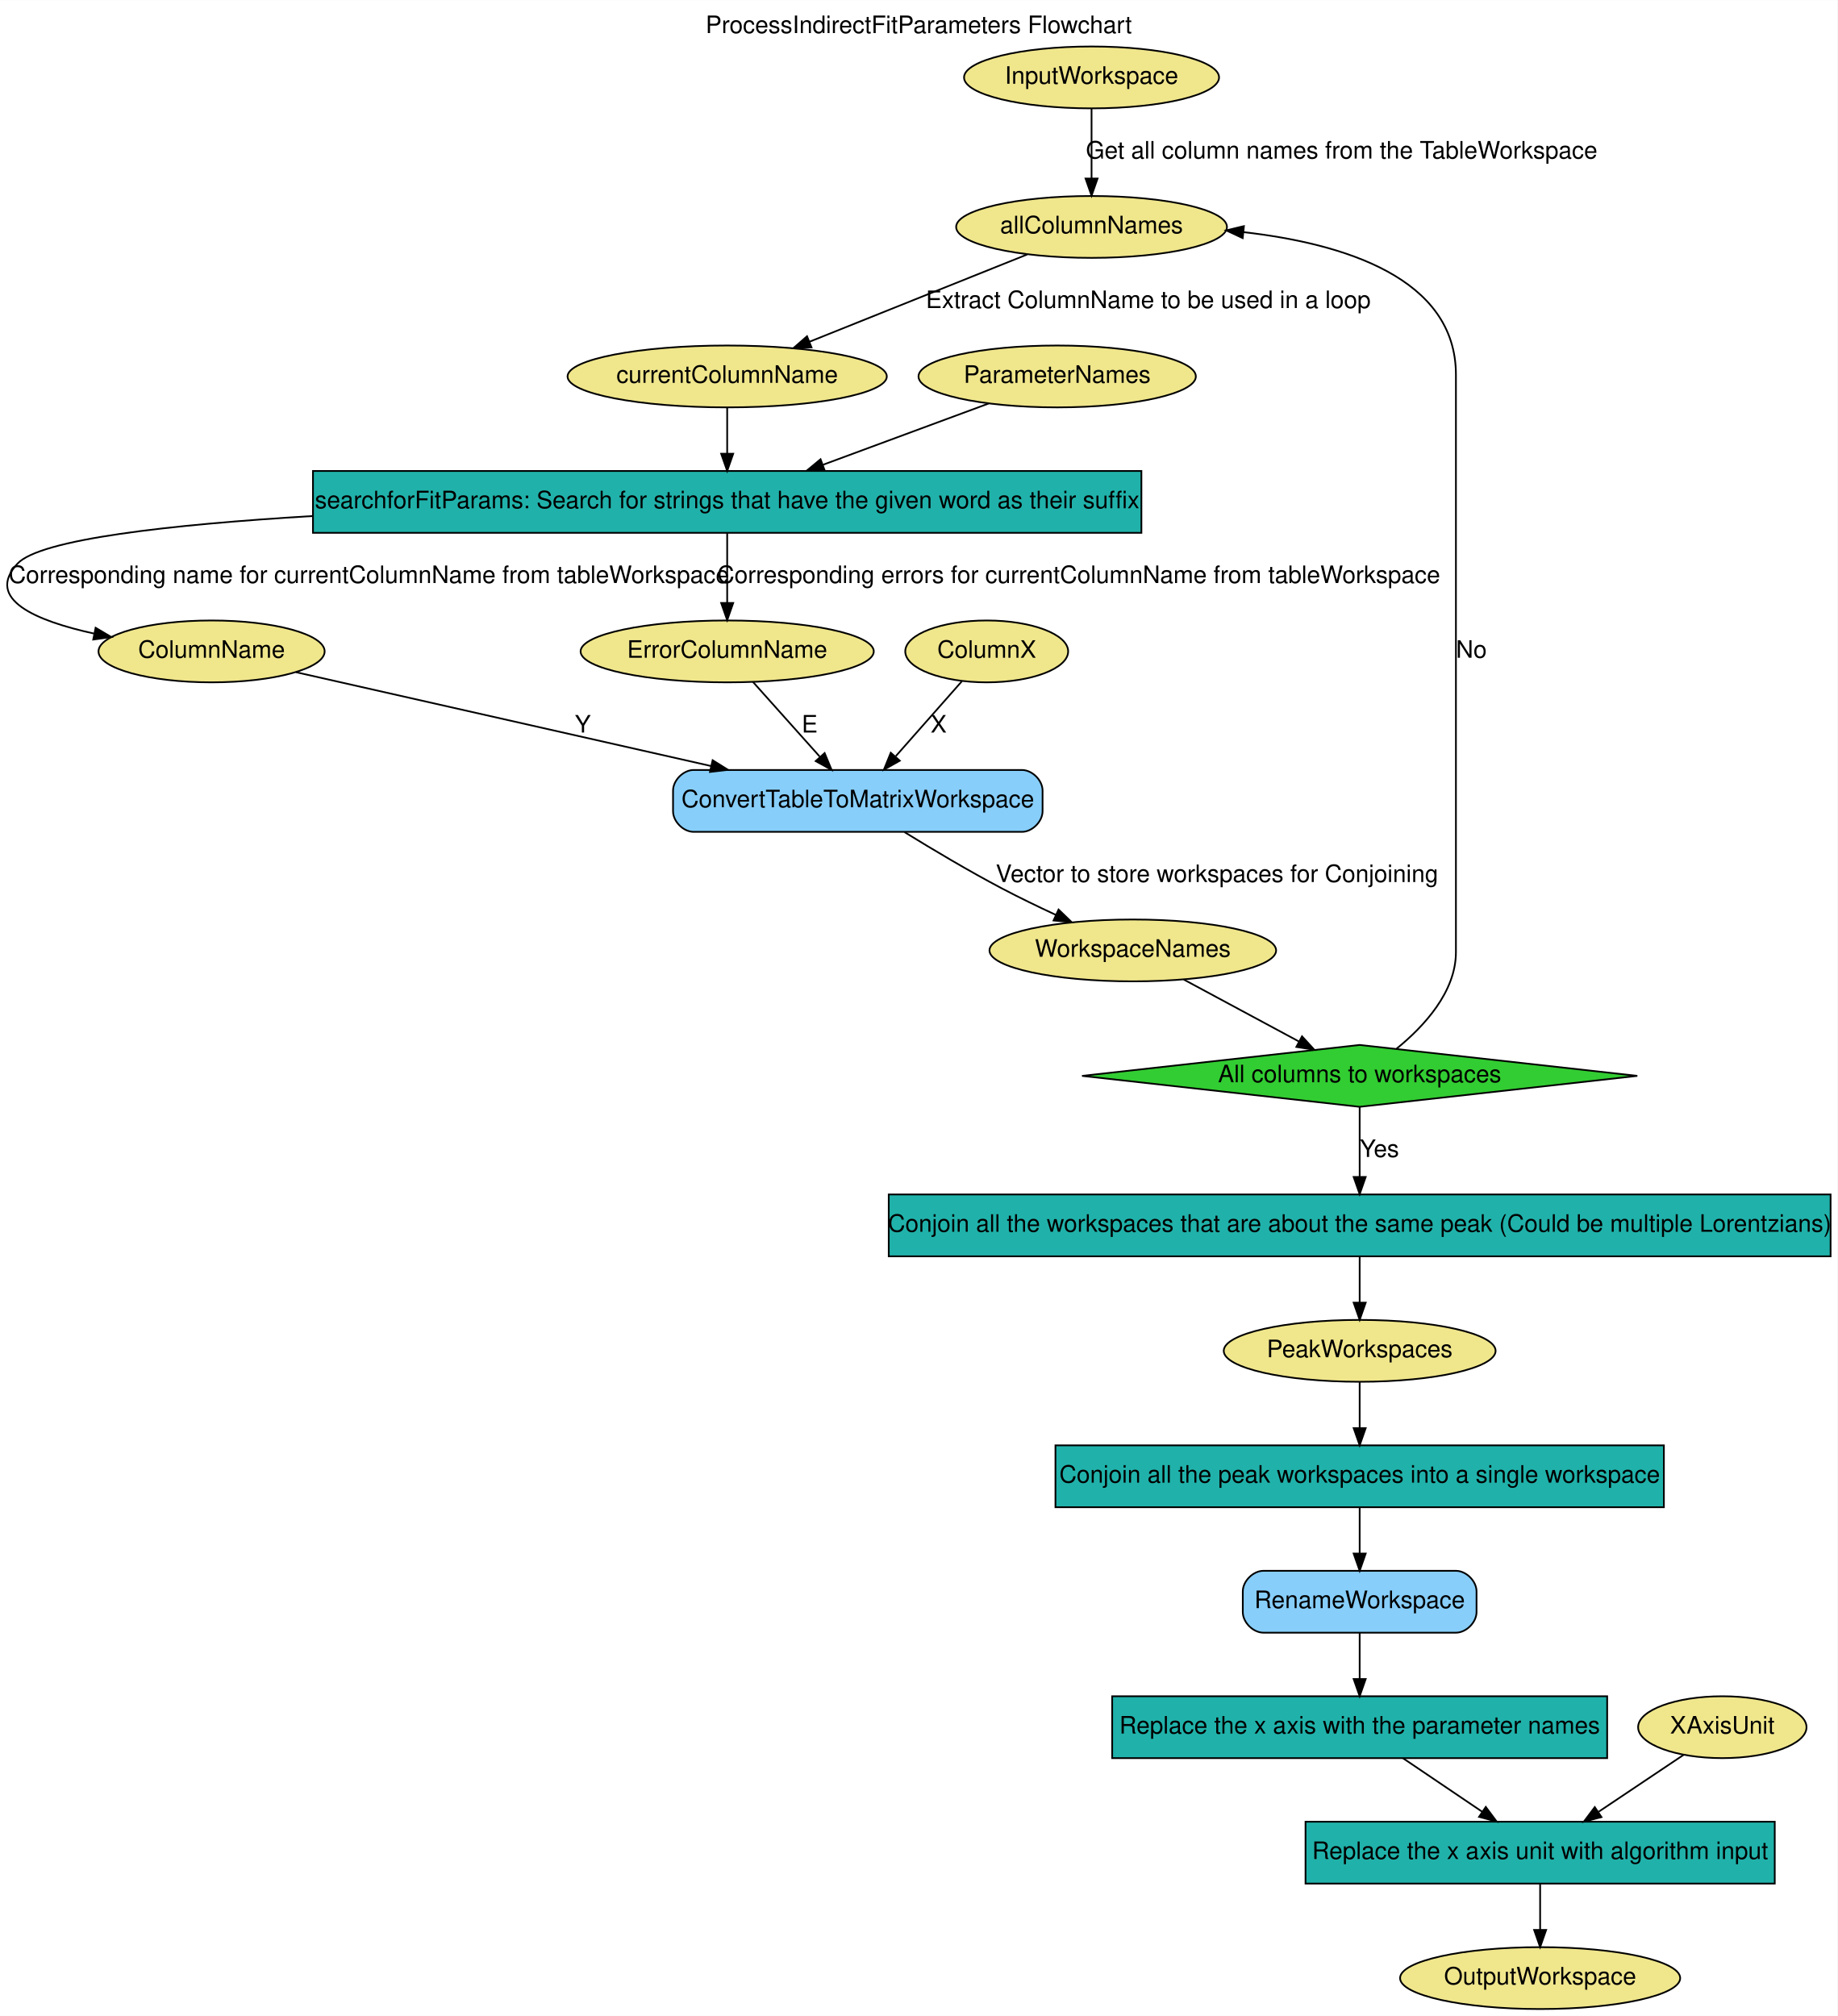
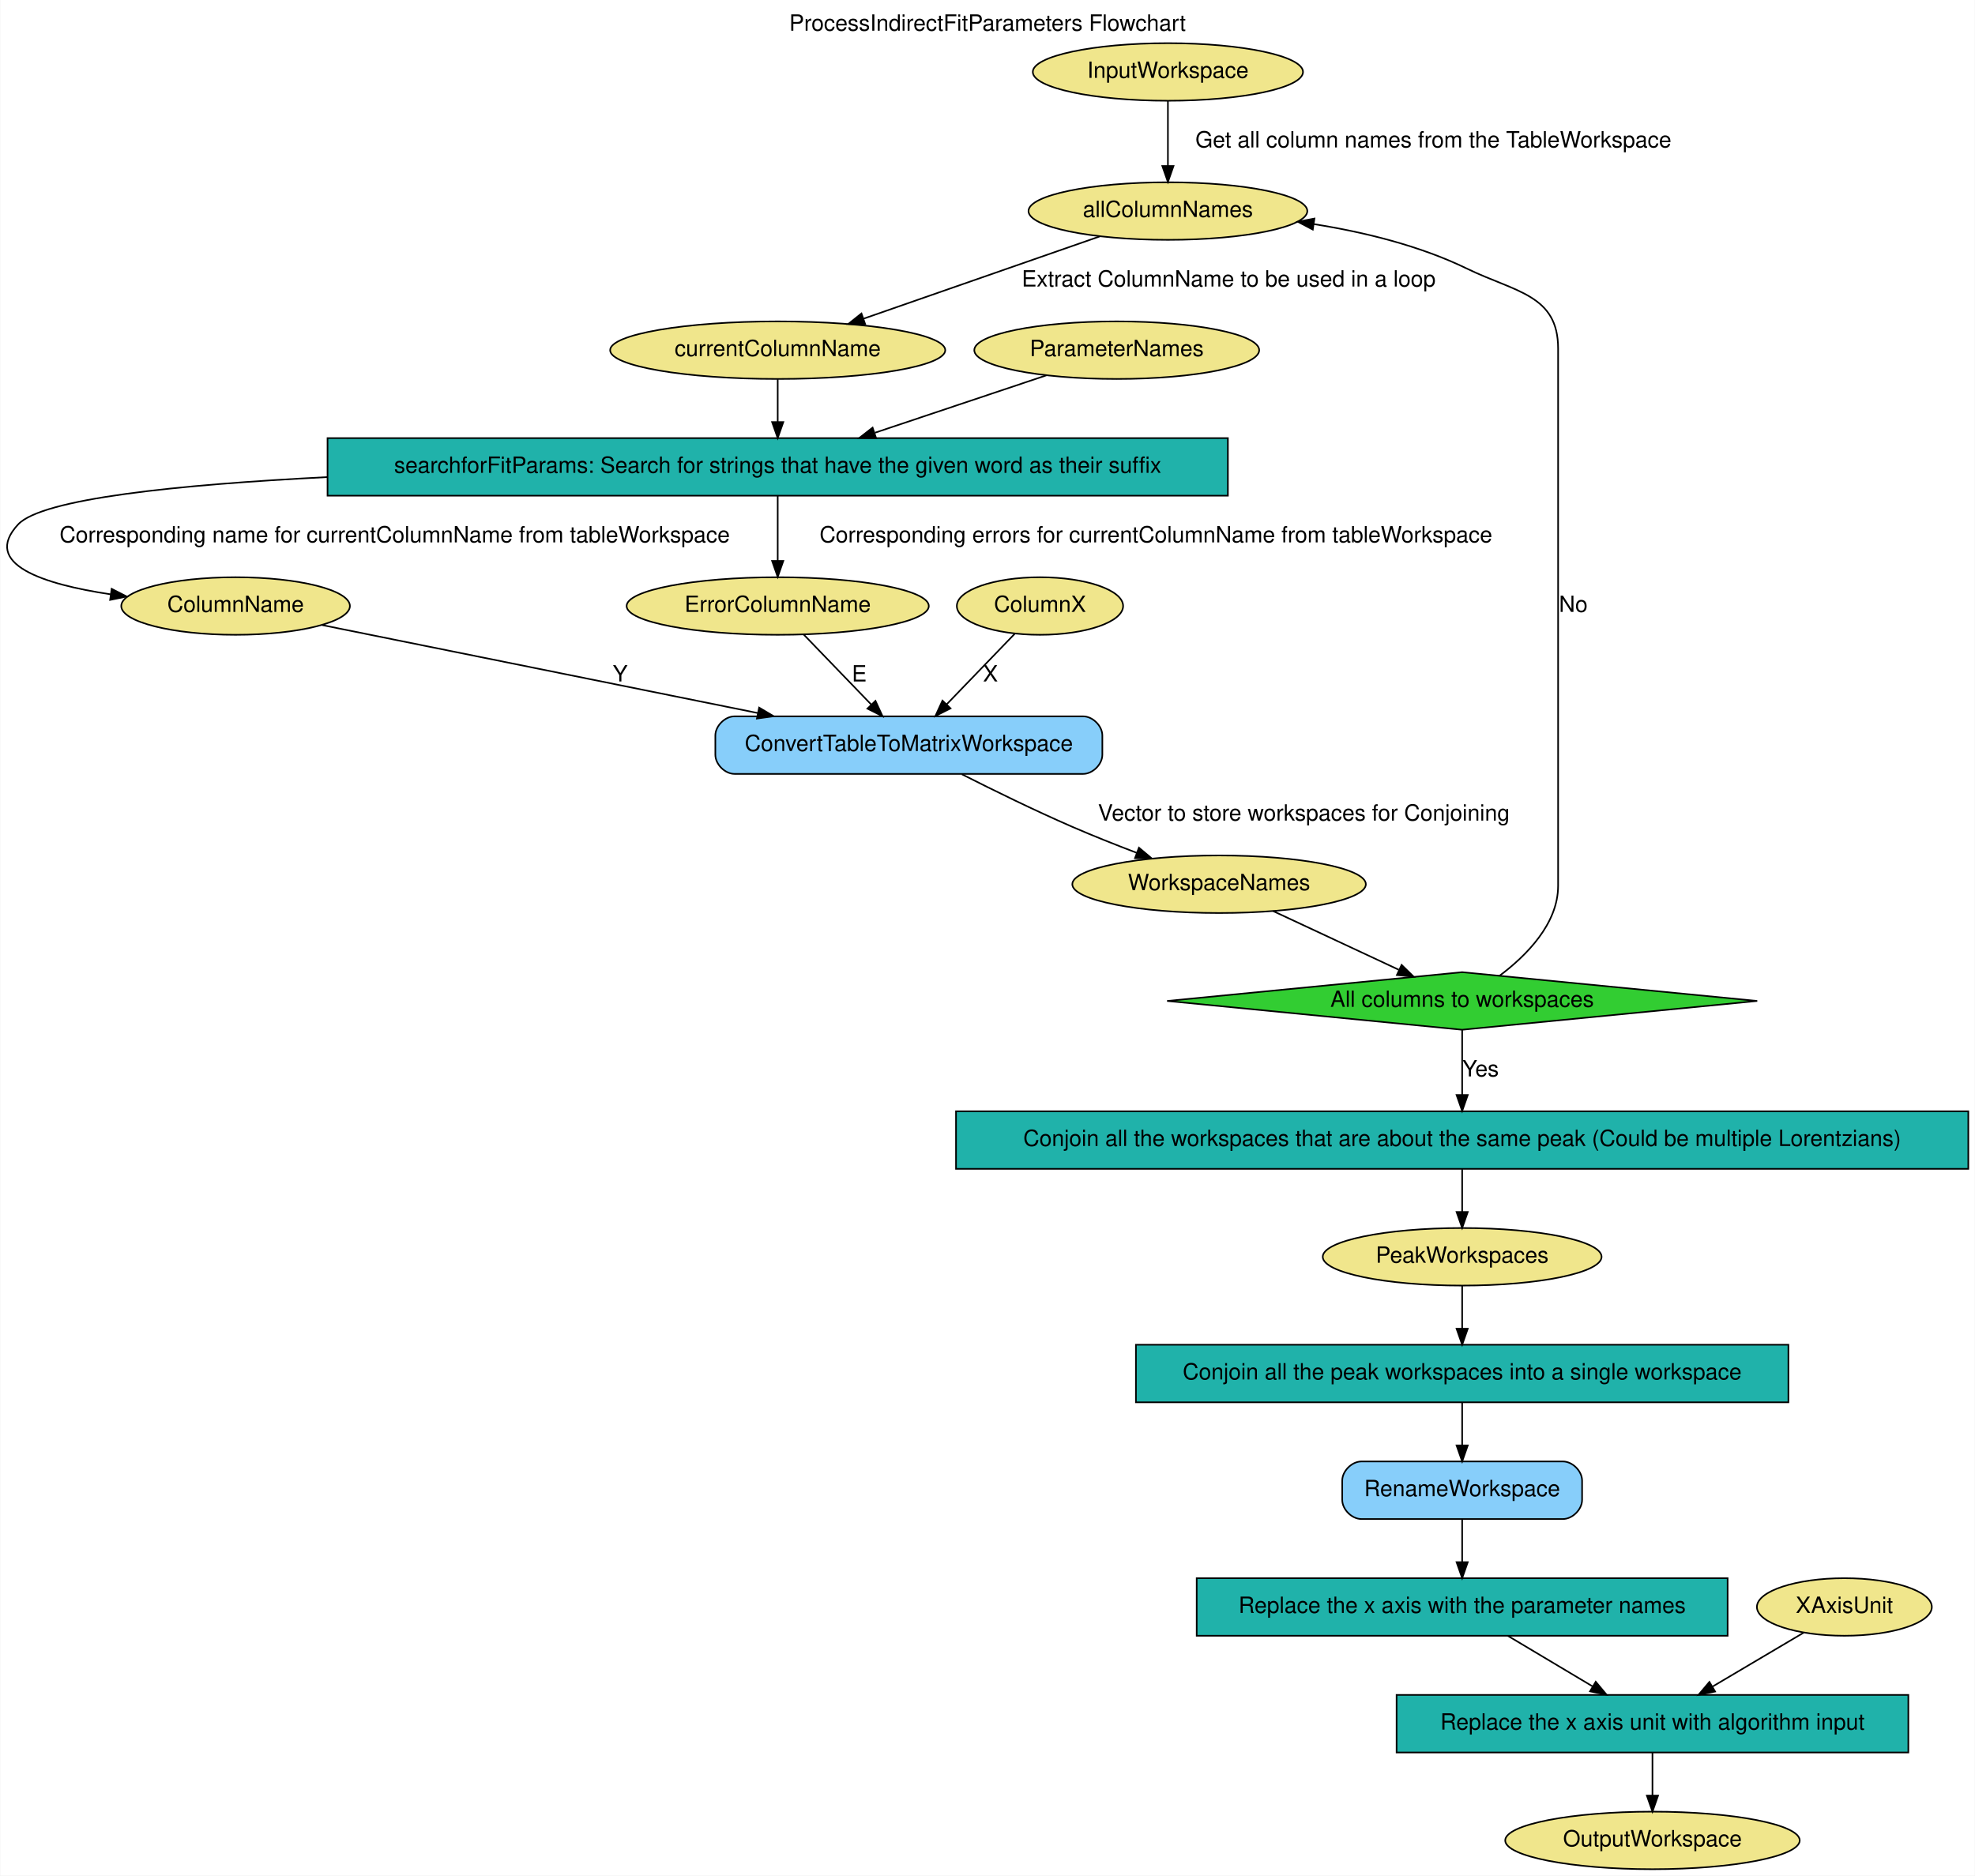
- <svg xmlns="http://www.w3.org/2000/svg" width="1069pt" height="1173pt" viewBox="0.00 0.00 1069.10 1173.00">
+ <svg xmlns="http://www.w3.org/2000/svg" width="1235pt" height="1173pt" viewBox="0.00 0.00 1234.63 1173.00">
  <g id="graph0" class="graph" transform="scale(1 1) rotate(0) translate(4 1169)">
-     <polygon fill="white" stroke="transparent" points="-4,4 -4,-1169 1065.1,-1169 1065.1,4 -4,4" />
-     <text text-anchor="middle" x="530.55" y="-1149.8" font-family="Helvetica" font-size="14.00">ProcessIndirectFitParameters Flowchart</text>
+     <polygon fill="white" stroke="transparent" points="-4,4 -4,-1169 1230.63,-1169 1230.63,4 -4,4" />
+     <text text-anchor="middle" x="613.32" y="-1149.8" font-family="Helvetica,sans-Serif" font-size="14.00">ProcessIndirectFitParameters Flowchart</text>
    <g id="node1" class="node">
-       <ellipse fill="khaki" stroke="black" cx="631.1" cy="-1124" rx="74.19" ry="18" />
-       <text text-anchor="middle" x="631.1" y="-1120.3" font-family="Helvetica" font-size="14.00">InputWorkspace</text>
+       <ellipse fill="khaki" stroke="black" cx="726.13" cy="-1124" rx="84.49" ry="18" />
+       <text text-anchor="middle" x="726.13" y="-1120.3" font-family="Helvetica,sans-Serif" font-size="14.00">InputWorkspace</text>
    </g>
    <g id="node6" class="node">
-       <ellipse fill="khaki" stroke="black" cx="631.1" cy="-1037" rx="78.79" ry="18" />
-       <text text-anchor="middle" x="631.1" y="-1033.3" font-family="Helvetica" font-size="14.00">allColumnNames</text>
+       <ellipse fill="khaki" stroke="black" cx="726.13" cy="-1037" rx="87.18" ry="18" />
+       <text text-anchor="middle" x="726.13" y="-1033.3" font-family="Helvetica,sans-Serif" font-size="14.00">allColumnNames</text>
    </g>
    <g id="edge1" class="edge">
-       <path fill="none" stroke="black" d="M631.1,-1105.8C631.1,-1094.16 631.1,-1078.55 631.1,-1065.24" />
-       <polygon fill="black" stroke="black" points="634.6,-1065.18 631.1,-1055.18 627.6,-1065.18 634.6,-1065.18" />
-       <text text-anchor="middle" x="776.6" y="-1076.8" font-family="Helvetica" font-size="14.00">Get all column names from the TableWorkspace</text>
+       <path fill="none" stroke="black" d="M726.13,-1105.8C726.13,-1094.16 726.13,-1078.55 726.13,-1065.24" />
+       <polygon fill="black" stroke="black" points="729.63,-1065.18 726.13,-1055.18 722.63,-1065.18 729.63,-1065.18" />
+       <text text-anchor="middle" x="892.13" y="-1076.8" font-family="Helvetica,sans-Serif" font-size="14.00">Get all column names from the TableWorkspace</text>
    </g>
    <g id="node2" class="node">
-       <ellipse fill="khaki" stroke="black" cx="570.1" cy="-790" rx="47.39" ry="18" />
-       <text text-anchor="middle" x="570.1" y="-786.3" font-family="Helvetica" font-size="14.00">ColumnX</text>
+       <ellipse fill="khaki" stroke="black" cx="646.13" cy="-790" rx="51.99" ry="18" />
+       <text text-anchor="middle" x="646.13" y="-786.3" font-family="Helvetica,sans-Serif" font-size="14.00">ColumnX</text>
    </g>
    <g id="node12" class="node">
-       <path fill="lightskyblue" stroke="black" d="M590.6,-721C590.6,-721 399.6,-721 399.6,-721 393.6,-721 387.6,-715 387.6,-709 387.6,-709 387.6,-697 387.6,-697 387.6,-691 393.6,-685 399.6,-685 399.6,-685 590.6,-685 590.6,-685 596.6,-685 602.6,-691 602.6,-697 602.6,-697 602.6,-709 602.6,-709 602.6,-715 596.6,-721 590.6,-721" />
-       <text text-anchor="middle" x="495.1" y="-699.3" font-family="Helvetica" font-size="14.00">ConvertTableToMatrixWorkspace</text>
+       <path fill="lightskyblue" stroke="black" d="M673.13,-721C673.13,-721 455.13,-721 455.13,-721 449.13,-721 443.13,-715 443.13,-709 443.13,-709 443.13,-697 443.13,-697 443.13,-691 449.13,-685 455.13,-685 455.13,-685 673.13,-685 673.13,-685 679.13,-685 685.13,-691 685.13,-697 685.13,-697 685.13,-709 685.13,-709 685.13,-715 679.13,-721 673.13,-721" />
+       <text text-anchor="middle" x="564.13" y="-699.3" font-family="Helvetica,sans-Serif" font-size="14.00">ConvertTableToMatrixWorkspace</text>
    </g>
    <g id="edge7" class="edge">
-       <path fill="none" stroke="black" d="M555.64,-772.61C544.75,-760.27 529.64,-743.14 517.23,-729.08" />
-       <polygon fill="black" stroke="black" points="519.53,-726.4 510.29,-721.21 514.28,-731.03 519.53,-726.4" />
-       <text text-anchor="middle" x="542.1" y="-742.8" font-family="Helvetica" font-size="14.00">X</text>
+       <path fill="none" stroke="black" d="M630.32,-772.61C618.31,-760.16 601.58,-742.81 587.95,-728.68" />
+       <polygon fill="black" stroke="black" points="590.2,-725.98 580.74,-721.21 585.16,-730.84 590.2,-725.98" />
+       <text text-anchor="middle" x="615.13" y="-742.8" font-family="Helvetica,sans-Serif" font-size="14.00">X</text>
    </g>
    <g id="node3" class="node">
-       <ellipse fill="khaki" stroke="black" cx="611.1" cy="-950" rx="80.69" ry="18" />
-       <text text-anchor="middle" x="611.1" y="-946.3" font-family="Helvetica" font-size="14.00">ParameterNames</text>
+       <ellipse fill="khaki" stroke="black" cx="694.13" cy="-950" rx="89.08" ry="18" />
+       <text text-anchor="middle" x="694.13" y="-946.3" font-family="Helvetica,sans-Serif" font-size="14.00">ParameterNames</text>
    </g>
    <g id="node15" class="node">
-       <polygon fill="lightseagreen" stroke="black" points="660.1,-895 178.1,-895 178.1,-859 660.1,-859 660.1,-895" />
-       <text text-anchor="middle" x="419.1" y="-873.3" font-family="Helvetica" font-size="14.00">searchforFitParams: Search for strings that have the given word as their suffix</text>
+       <polygon fill="lightseagreen" stroke="black" points="763.63,-895 200.63,-895 200.63,-859 763.63,-859 763.63,-895" />
+       <text text-anchor="middle" x="482.13" y="-873.3" font-family="Helvetica,sans-Serif" font-size="14.00">searchforFitParams: Search for strings that have the given word as their suffix</text>
    </g>
    <g id="edge4" class="edge">
-       <path fill="none" stroke="black" d="M571.32,-934.29C543.47,-923.99 505.87,-910.09 475.01,-898.67" />
-       <polygon fill="black" stroke="black" points="475.84,-895.25 465.25,-895.06 473.42,-901.82 475.84,-895.25" />
+       <path fill="none" stroke="black" d="M650.21,-934.29C619.19,-923.9 577.22,-909.85 542.98,-898.38" />
+       <polygon fill="black" stroke="black" points="543.68,-894.92 533.09,-895.06 541.46,-901.56 543.68,-894.92" />
    </g>
    <g id="node4" class="node">
-       <ellipse fill="khaki" stroke="black" cx="998.1" cy="-164" rx="48.99" ry="18" />
-       <text text-anchor="middle" x="998.1" y="-160.3" font-family="Helvetica" font-size="14.00">XAxisUnit</text>
+       <ellipse fill="khaki" stroke="black" cx="1149.13" cy="-164" rx="54.69" ry="18" />
+       <text text-anchor="middle" x="1149.13" y="-160.3" font-family="Helvetica,sans-Serif" font-size="14.00">XAxisUnit</text>
    </g>
    <g id="node19" class="node">
-       <polygon fill="lightseagreen" stroke="black" points="1028.6,-109 755.6,-109 755.6,-73 1028.6,-73 1028.6,-109" />
-       <text text-anchor="middle" x="892.1" y="-87.3" font-family="Helvetica" font-size="14.00">Replace the x axis unit with algorithm input</text>
+       <polygon fill="lightseagreen" stroke="black" points="1189.13,-109 869.13,-109 869.13,-73 1189.13,-73 1189.13,-109" />
+       <text text-anchor="middle" x="1029.13" y="-87.3" font-family="Helvetica,sans-Serif" font-size="14.00">Replace the x axis unit with algorithm input</text>
    </g>
    <g id="edge19" class="edge">
-       <path fill="none" stroke="black" d="M975.62,-147.94C961.27,-138.33 942.38,-125.67 926.19,-114.83" />
-       <polygon fill="black" stroke="black" points="927.78,-111.69 917.53,-109.03 923.89,-117.5 927.78,-111.69" />
+       <path fill="none" stroke="black" d="M1123.68,-147.94C1107.13,-138.15 1085.25,-125.2 1066.71,-114.23" />
+       <polygon fill="black" stroke="black" points="1068.3,-111.11 1057.91,-109.03 1064.74,-117.13 1068.3,-111.11" />
    </g>
    <g id="node5" class="node">
-       <ellipse fill="khaki" stroke="black" cx="892.1" cy="-18" rx="81.49" ry="18" />
-       <text text-anchor="middle" x="892.1" y="-14.3" font-family="Helvetica" font-size="14.00">OutputWorkspace</text>
+       <ellipse fill="khaki" stroke="black" cx="1029.13" cy="-18" rx="92.08" ry="18" />
+       <text text-anchor="middle" x="1029.13" y="-14.3" font-family="Helvetica,sans-Serif" font-size="14.00">OutputWorkspace</text>
    </g>
    <g id="node7" class="node">
-       <ellipse fill="khaki" stroke="black" cx="419.1" cy="-950" rx="92.88" ry="18" />
-       <text text-anchor="middle" x="419.1" y="-946.3" font-family="Helvetica" font-size="14.00">currentColumnName</text>
+       <ellipse fill="khaki" stroke="black" cx="482.13" cy="-950" rx="104.78" ry="18" />
+       <text text-anchor="middle" x="482.13" y="-946.3" font-family="Helvetica,sans-Serif" font-size="14.00">currentColumnName</text>
    </g>
    <g id="edge2" class="edge">
-       <path fill="none" stroke="black" d="M593.69,-1021C558.41,-1006.85 505.35,-985.58 466.99,-970.2" />
-       <polygon fill="black" stroke="black" points="468.16,-966.9 457.57,-966.42 465.55,-973.39 468.16,-966.9" />
-       <text text-anchor="middle" x="664.1" y="-989.8" font-family="Helvetica" font-size="14.00">Extract ColumnName to be used in a loop</text>
+       <path fill="none" stroke="black" d="M683.63,-1021.19C642.54,-1006.88 580.15,-985.15 535.69,-969.66" />
+       <polygon fill="black" stroke="black" points="536.8,-966.34 526.21,-966.35 534.5,-972.95 536.8,-966.34" />
+       <text text-anchor="middle" x="764.13" y="-989.8" font-family="Helvetica,sans-Serif" font-size="14.00">Extract ColumnName to be used in a loop</text>
    </g>
    <g id="edge3" class="edge">
-       <path fill="none" stroke="black" d="M419.1,-931.81C419.1,-923.79 419.1,-914.05 419.1,-905.07" />
-       <polygon fill="black" stroke="black" points="422.6,-905.03 419.1,-895.03 415.6,-905.03 422.6,-905.03" />
+       <path fill="none" stroke="black" d="M482.13,-931.81C482.13,-923.79 482.13,-914.05 482.13,-905.07" />
+       <polygon fill="black" stroke="black" points="485.63,-905.03 482.13,-895.03 478.63,-905.03 485.63,-905.03" />
    </g>
    <g id="node8" class="node">
-       <ellipse fill="khaki" stroke="black" cx="419.1" cy="-790" rx="85.29" ry="18" />
-       <text text-anchor="middle" x="419.1" y="-786.3" font-family="Helvetica" font-size="14.00">ErrorColumnName</text>
+       <ellipse fill="khaki" stroke="black" cx="482.13" cy="-790" rx="94.48" ry="18" />
+       <text text-anchor="middle" x="482.13" y="-786.3" font-family="Helvetica,sans-Serif" font-size="14.00">ErrorColumnName</text>
    </g>
    <g id="edge9" class="edge">
-       <path fill="none" stroke="black" d="M434.12,-772.21C445.18,-759.83 460.42,-742.8 472.89,-728.85" />
-       <polygon fill="black" stroke="black" points="475.8,-730.84 479.86,-721.05 470.59,-726.17 475.8,-730.84" />
-       <text text-anchor="middle" x="467.1" y="-742.8" font-family="Helvetica" font-size="14.00">E</text>
+       <path fill="none" stroke="black" d="M498.33,-772.21C510.38,-759.72 527.01,-742.48 540.54,-728.46" />
+       <polygon fill="black" stroke="black" points="543.26,-730.68 547.69,-721.05 538.22,-725.82 543.26,-730.68" />
+       <text text-anchor="middle" x="533.13" y="-742.8" font-family="Helvetica,sans-Serif" font-size="14.00">E</text>
    </g>
    <g id="node9" class="node">
-       <ellipse fill="khaki" stroke="black" cx="119.1" cy="-790" rx="65.79" ry="18" />
-       <text text-anchor="middle" x="119.1" y="-786.3" font-family="Helvetica" font-size="14.00">ColumnName</text>
+       <ellipse fill="khaki" stroke="black" cx="143.13" cy="-790" rx="71.49" ry="18" />
+       <text text-anchor="middle" x="143.13" y="-786.3" font-family="Helvetica,sans-Serif" font-size="14.00">ColumnName</text>
    </g>
    <g id="edge8" class="edge">
-       <path fill="none" stroke="black" d="M168.26,-777.89C229.51,-764.04 335.18,-740.15 409.76,-723.29" />
-       <polygon fill="black" stroke="black" points="410.63,-726.68 419.61,-721.07 409.09,-719.86 410.63,-726.68" />
-       <text text-anchor="middle" x="335.1" y="-742.8" font-family="Helvetica" font-size="14.00">Y</text>
+       <path fill="none" stroke="black" d="M197.31,-778.06C266.03,-764.19 385.66,-740.03 469.57,-723.09" />
+       <polygon fill="black" stroke="black" points="470.51,-726.47 479.62,-721.06 469.13,-719.61 470.51,-726.47" />
+       <text text-anchor="middle" x="383.63" y="-742.8" font-family="Helvetica,sans-Serif" font-size="14.00">Y</text>
    </g>
    <g id="node10" class="node">
-       <ellipse fill="khaki" stroke="black" cx="787.1" cy="-383" rx="79.09" ry="18" />
-       <text text-anchor="middle" x="787.1" y="-379.3" font-family="Helvetica" font-size="14.00">PeakWorkspaces</text>
+       <ellipse fill="khaki" stroke="black" cx="910.13" cy="-383" rx="87.18" ry="18" />
+       <text text-anchor="middle" x="910.13" y="-379.3" font-family="Helvetica,sans-Serif" font-size="14.00">PeakWorkspaces</text>
    </g>
    <g id="node17" class="node">
-       <polygon fill="lightseagreen" stroke="black" points="964.1,-328 610.1,-328 610.1,-292 964.1,-292 964.1,-328" />
-       <text text-anchor="middle" x="787.1" y="-306.3" font-family="Helvetica" font-size="14.00">Conjoin all the peak workspaces into a single workspace</text>
+       <polygon fill="lightseagreen" stroke="black" points="1114.13,-328 706.13,-328 706.13,-292 1114.13,-292 1114.13,-328" />
+       <text text-anchor="middle" x="910.13" y="-306.3" font-family="Helvetica,sans-Serif" font-size="14.00">Conjoin all the peak workspaces into a single workspace</text>
    </g>
    <g id="edge15" class="edge">
-       <path fill="none" stroke="black" d="M787.1,-364.81C787.1,-356.79 787.1,-347.05 787.1,-338.07" />
-       <polygon fill="black" stroke="black" points="790.6,-338.03 787.1,-328.03 783.6,-338.03 790.6,-338.03" />
+       <path fill="none" stroke="black" d="M910.13,-364.81C910.13,-356.79 910.13,-347.05 910.13,-338.07" />
+       <polygon fill="black" stroke="black" points="913.63,-338.03 910.13,-328.03 906.63,-338.03 913.63,-338.03" />
    </g>
    <g id="node11" class="node">
-       <ellipse fill="khaki" stroke="black" cx="655.1" cy="-616" rx="83.39" ry="18" />
-       <text text-anchor="middle" x="655.1" y="-612.3" font-family="Helvetica" font-size="14.00">WorkspaceNames</text>
+       <ellipse fill="khaki" stroke="black" cx="758.13" cy="-616" rx="91.78" ry="18" />
+       <text text-anchor="middle" x="758.13" y="-612.3" font-family="Helvetica,sans-Serif" font-size="14.00">WorkspaceNames</text>
    </g>
    <g id="node14" class="node">
-       <polygon fill="limegreen" stroke="black" points="787.1,-561 625.56,-543 787.1,-525 948.65,-543 787.1,-561" />
-       <text text-anchor="middle" x="787.1" y="-539.3" font-family="Helvetica" font-size="14.00">All columns to workspaces</text>
+       <polygon fill="limegreen" stroke="black" points="910.13,-561 725.63,-543 910.13,-525 1094.64,-543 910.13,-561" />
+       <text text-anchor="middle" x="910.13" y="-539.3" font-family="Helvetica,sans-Serif" font-size="14.00">All columns to workspaces</text>
    </g>
    <g id="edge11" class="edge">
-       <path fill="none" stroke="black" d="M684.73,-599.07C704.59,-588.38 730.85,-574.26 751.8,-562.99" />
-       <polygon fill="black" stroke="black" points="753.56,-566.02 760.71,-558.2 750.25,-559.85 753.56,-566.02" />
+       <path fill="none" stroke="black" d="M791.87,-599.24C815.11,-588.39 846.08,-573.92 870.5,-562.51" />
+       <polygon fill="black" stroke="black" points="872.27,-565.55 879.84,-558.15 869.3,-559.21 872.27,-565.55" />
    </g>
    <g id="edge10" class="edge">
-       <path fill="none" stroke="black" d="M522.31,-684.82C538.55,-674.81 559.73,-662.19 579.1,-652 589.05,-646.77 599.92,-641.51 610.25,-636.71" />
-       <polygon fill="black" stroke="black" points="611.91,-639.79 619.54,-632.44 608.99,-633.43 611.91,-639.79" />
-       <text text-anchor="middle" x="704.1" y="-655.8" font-family="Helvetica" font-size="14.00">Vector to store workspaces for Conjoining</text>
+       <path fill="none" stroke="black" d="M597.31,-684.77C617.08,-674.75 642.8,-662.13 666.13,-652 679.13,-646.36 693.35,-640.7 706.64,-635.63" />
+       <polygon fill="black" stroke="black" points="708.01,-638.86 716.13,-632.05 705.54,-632.31 708.01,-638.86" />
+       <text text-anchor="middle" x="811.13" y="-655.8" font-family="Helvetica,sans-Serif" font-size="14.00">Vector to store workspaces for Conjoining</text>
    </g>
    <g id="node13" class="node">
-       <path fill="lightskyblue" stroke="black" d="M843.1,-255C843.1,-255 731.1,-255 731.1,-255 725.1,-255 719.1,-249 719.1,-243 719.1,-243 719.1,-231 719.1,-231 719.1,-225 725.1,-219 731.1,-219 731.1,-219 843.1,-219 843.1,-219 849.1,-219 855.1,-225 855.1,-231 855.1,-231 855.1,-243 855.1,-243 855.1,-249 849.1,-255 843.1,-255" />
-       <text text-anchor="middle" x="787.1" y="-233.3" font-family="Helvetica" font-size="14.00">RenameWorkspace</text>
+       <path fill="lightskyblue" stroke="black" d="M973.13,-255C973.13,-255 847.13,-255 847.13,-255 841.13,-255 835.13,-249 835.13,-243 835.13,-243 835.13,-231 835.13,-231 835.13,-225 841.13,-219 847.13,-219 847.13,-219 973.13,-219 973.13,-219 979.13,-219 985.13,-225 985.13,-231 985.13,-231 985.13,-243 985.13,-243 985.13,-249 979.13,-255 973.13,-255" />
+       <text text-anchor="middle" x="910.13" y="-233.3" font-family="Helvetica,sans-Serif" font-size="14.00">RenameWorkspace</text>
    </g>
    <g id="node18" class="node">
-       <polygon fill="lightseagreen" stroke="black" points="931.1,-182 643.1,-182 643.1,-146 931.1,-146 931.1,-182" />
-       <text text-anchor="middle" x="787.1" y="-160.3" font-family="Helvetica" font-size="14.00">Replace the x axis with the parameter names</text>
+       <polygon fill="lightseagreen" stroke="black" points="1076.13,-182 744.13,-182 744.13,-146 1076.13,-146 1076.13,-182" />
+       <text text-anchor="middle" x="910.13" y="-160.3" font-family="Helvetica,sans-Serif" font-size="14.00">Replace the x axis with the parameter names</text>
    </g>
    <g id="edge17" class="edge">
-       <path fill="none" stroke="black" d="M787.1,-218.81C787.1,-210.79 787.1,-201.05 787.1,-192.07" />
-       <polygon fill="black" stroke="black" points="790.6,-192.03 787.1,-182.03 783.6,-192.03 790.6,-192.03" />
+       <path fill="none" stroke="black" d="M910.13,-218.81C910.13,-210.79 910.13,-201.05 910.13,-192.07" />
+       <polygon fill="black" stroke="black" points="913.63,-192.03 910.13,-182.03 906.63,-192.03 913.63,-192.03" />
    </g>
    <g id="edge12" class="edge">
-       <path fill="none" stroke="black" d="M808.59,-558.84C824.39,-571.67 843.1,-591.77 843.1,-615 843.1,-951 843.1,-951 843.1,-951 843.1,-1007.42 777.63,-1027.38 719.45,-1033.98" />
-       <polygon fill="black" stroke="black" points="719.04,-1030.5 709.44,-1035 719.75,-1037.47 719.04,-1030.5" />
-       <text text-anchor="middle" x="852.1" y="-786.3" font-family="Helvetica" font-size="14.00">No</text>
+       <path fill="none" stroke="black" d="M933.5,-558.75C950.35,-571.39 970.13,-591.28 970.13,-615 970.13,-951 970.13,-951 970.13,-951 970.13,-984.7 943.44,-986.26 913.13,-1001 883.65,-1015.34 848.92,-1023.82 817.44,-1028.83" />
+       <polygon fill="black" stroke="black" points="816.72,-1025.4 807.34,-1030.33 817.75,-1032.32 816.72,-1025.4" />
+       <text text-anchor="middle" x="979.63" y="-786.3" font-family="Helvetica,sans-Serif" font-size="14.00">No</text>
    </g>
    <g id="node16" class="node">
-       <polygon fill="lightseagreen" stroke="black" points="1061.1,-474 513.1,-474 513.1,-438 1061.1,-438 1061.1,-474" />
-       <text text-anchor="middle" x="787.1" y="-452.3" font-family="Helvetica" font-size="14.00">Conjoin all the workspaces that are about the same peak (Could be multiple Lorentzians)</text>
+       <polygon fill="lightseagreen" stroke="black" points="1226.63,-474 593.63,-474 593.63,-438 1226.63,-438 1226.63,-474" />
+       <text text-anchor="middle" x="910.13" y="-452.3" font-family="Helvetica,sans-Serif" font-size="14.00">Conjoin all the workspaces that are about the same peak (Could be multiple Lorentzians)</text>
    </g>
    <g id="edge13" class="edge">
-       <path fill="none" stroke="black" d="M787.1,-524.8C787.1,-513.16 787.1,-497.55 787.1,-484.24" />
-       <polygon fill="black" stroke="black" points="790.6,-484.18 787.1,-474.18 783.6,-484.18 790.6,-484.18" />
-       <text text-anchor="middle" x="798.6" y="-495.8" font-family="Helvetica" font-size="14.00">Yes</text>
+       <path fill="none" stroke="black" d="M910.13,-524.8C910.13,-513.16 910.13,-497.55 910.13,-484.24" />
+       <polygon fill="black" stroke="black" points="913.63,-484.18 910.13,-474.18 906.63,-484.18 913.63,-484.18" />
+       <text text-anchor="middle" x="921.63" y="-495.8" font-family="Helvetica,sans-Serif" font-size="14.00">Yes</text>
    </g>
    <g id="edge6" class="edge">
-       <path fill="none" stroke="black" d="M419.1,-858.8C419.1,-847.16 419.1,-831.55 419.1,-818.24" />
-       <polygon fill="black" stroke="black" points="422.6,-818.18 419.1,-808.18 415.6,-818.18 422.6,-818.18" />
-       <text text-anchor="middle" x="623.6" y="-829.8" font-family="Helvetica" font-size="14.00">Corresponding errors for currentColumnName from tableWorkspace</text>
+       <path fill="none" stroke="black" d="M482.13,-858.8C482.13,-847.16 482.13,-831.55 482.13,-818.24" />
+       <polygon fill="black" stroke="black" points="485.63,-818.18 482.13,-808.18 478.63,-818.18 485.63,-818.18" />
+       <text text-anchor="middle" x="718.63" y="-829.8" font-family="Helvetica,sans-Serif" font-size="14.00">Corresponding errors for currentColumnName from tableWorkspace</text>
    </g>
    <g id="edge5" class="edge">
-       <path fill="none" stroke="black" d="M178.07,-868.79C94.98,-863.79 19.26,-855.32 6.1,-841 -12.85,-820.37 16.95,-807.77 50.69,-800.39" />
-       <polygon fill="black" stroke="black" points="51.64,-803.76 60.75,-798.35 50.25,-796.9 51.64,-803.76" />
-       <text text-anchor="middle" x="210.6" y="-829.8" font-family="Helvetica" font-size="14.00">Corresponding name for currentColumnName from tableWorkspace</text>
+       <path fill="none" stroke="black" d="M200.36,-870.62C106.64,-865.88 22.1,-857.11 7.13,-841 -15.93,-816.17 22.93,-803.63 64.93,-797.32" />
+       <polygon fill="black" stroke="black" points="65.64,-800.75 75.07,-795.92 64.68,-793.82 65.64,-800.75" />
+       <text text-anchor="middle" x="242.63" y="-829.8" font-family="Helvetica,sans-Serif" font-size="14.00">Corresponding name for currentColumnName from tableWorkspace</text>
    </g>
    <g id="edge14" class="edge">
-       <path fill="none" stroke="black" d="M787.1,-437.81C787.1,-429.79 787.1,-420.05 787.1,-411.07" />
-       <polygon fill="black" stroke="black" points="790.6,-411.03 787.1,-401.03 783.6,-411.03 790.6,-411.03" />
+       <path fill="none" stroke="black" d="M910.13,-437.81C910.13,-429.79 910.13,-420.05 910.13,-411.07" />
+       <polygon fill="black" stroke="black" points="913.63,-411.03 910.13,-401.03 906.63,-411.03 913.63,-411.03" />
    </g>
    <g id="edge16" class="edge">
-       <path fill="none" stroke="black" d="M787.1,-291.81C787.1,-283.79 787.1,-274.05 787.1,-265.07" />
-       <polygon fill="black" stroke="black" points="790.6,-265.03 787.1,-255.03 783.6,-265.03 790.6,-265.03" />
+       <path fill="none" stroke="black" d="M910.13,-291.81C910.13,-283.79 910.13,-274.05 910.13,-265.07" />
+       <polygon fill="black" stroke="black" points="913.63,-265.03 910.13,-255.03 906.63,-265.03 913.63,-265.03" />
    </g>
    <g id="edge18" class="edge">
-       <path fill="none" stroke="black" d="M812.25,-145.99C826.05,-136.67 843.34,-124.97 858.3,-114.86" />
-       <polygon fill="black" stroke="black" points="860.47,-117.61 866.8,-109.11 856.55,-111.82 860.47,-117.61" />
+       <path fill="none" stroke="black" d="M938.64,-145.99C954.56,-136.49 974.6,-124.54 991.77,-114.29" />
+       <polygon fill="black" stroke="black" points="993.66,-117.24 1000.45,-109.11 990.07,-111.23 993.66,-117.24" />
    </g>
    <g id="edge20" class="edge">
-       <path fill="none" stroke="black" d="M892.1,-72.81C892.1,-64.79 892.1,-55.05 892.1,-46.07" />
-       <polygon fill="black" stroke="black" points="895.6,-46.03 892.1,-36.03 888.6,-46.03 895.6,-46.03" />
+       <path fill="none" stroke="black" d="M1029.13,-72.81C1029.13,-64.79 1029.13,-55.05 1029.13,-46.07" />
+       <polygon fill="black" stroke="black" points="1032.63,-46.03 1029.13,-36.03 1025.63,-46.03 1032.63,-46.03" />
    </g>
  </g>
</svg>
